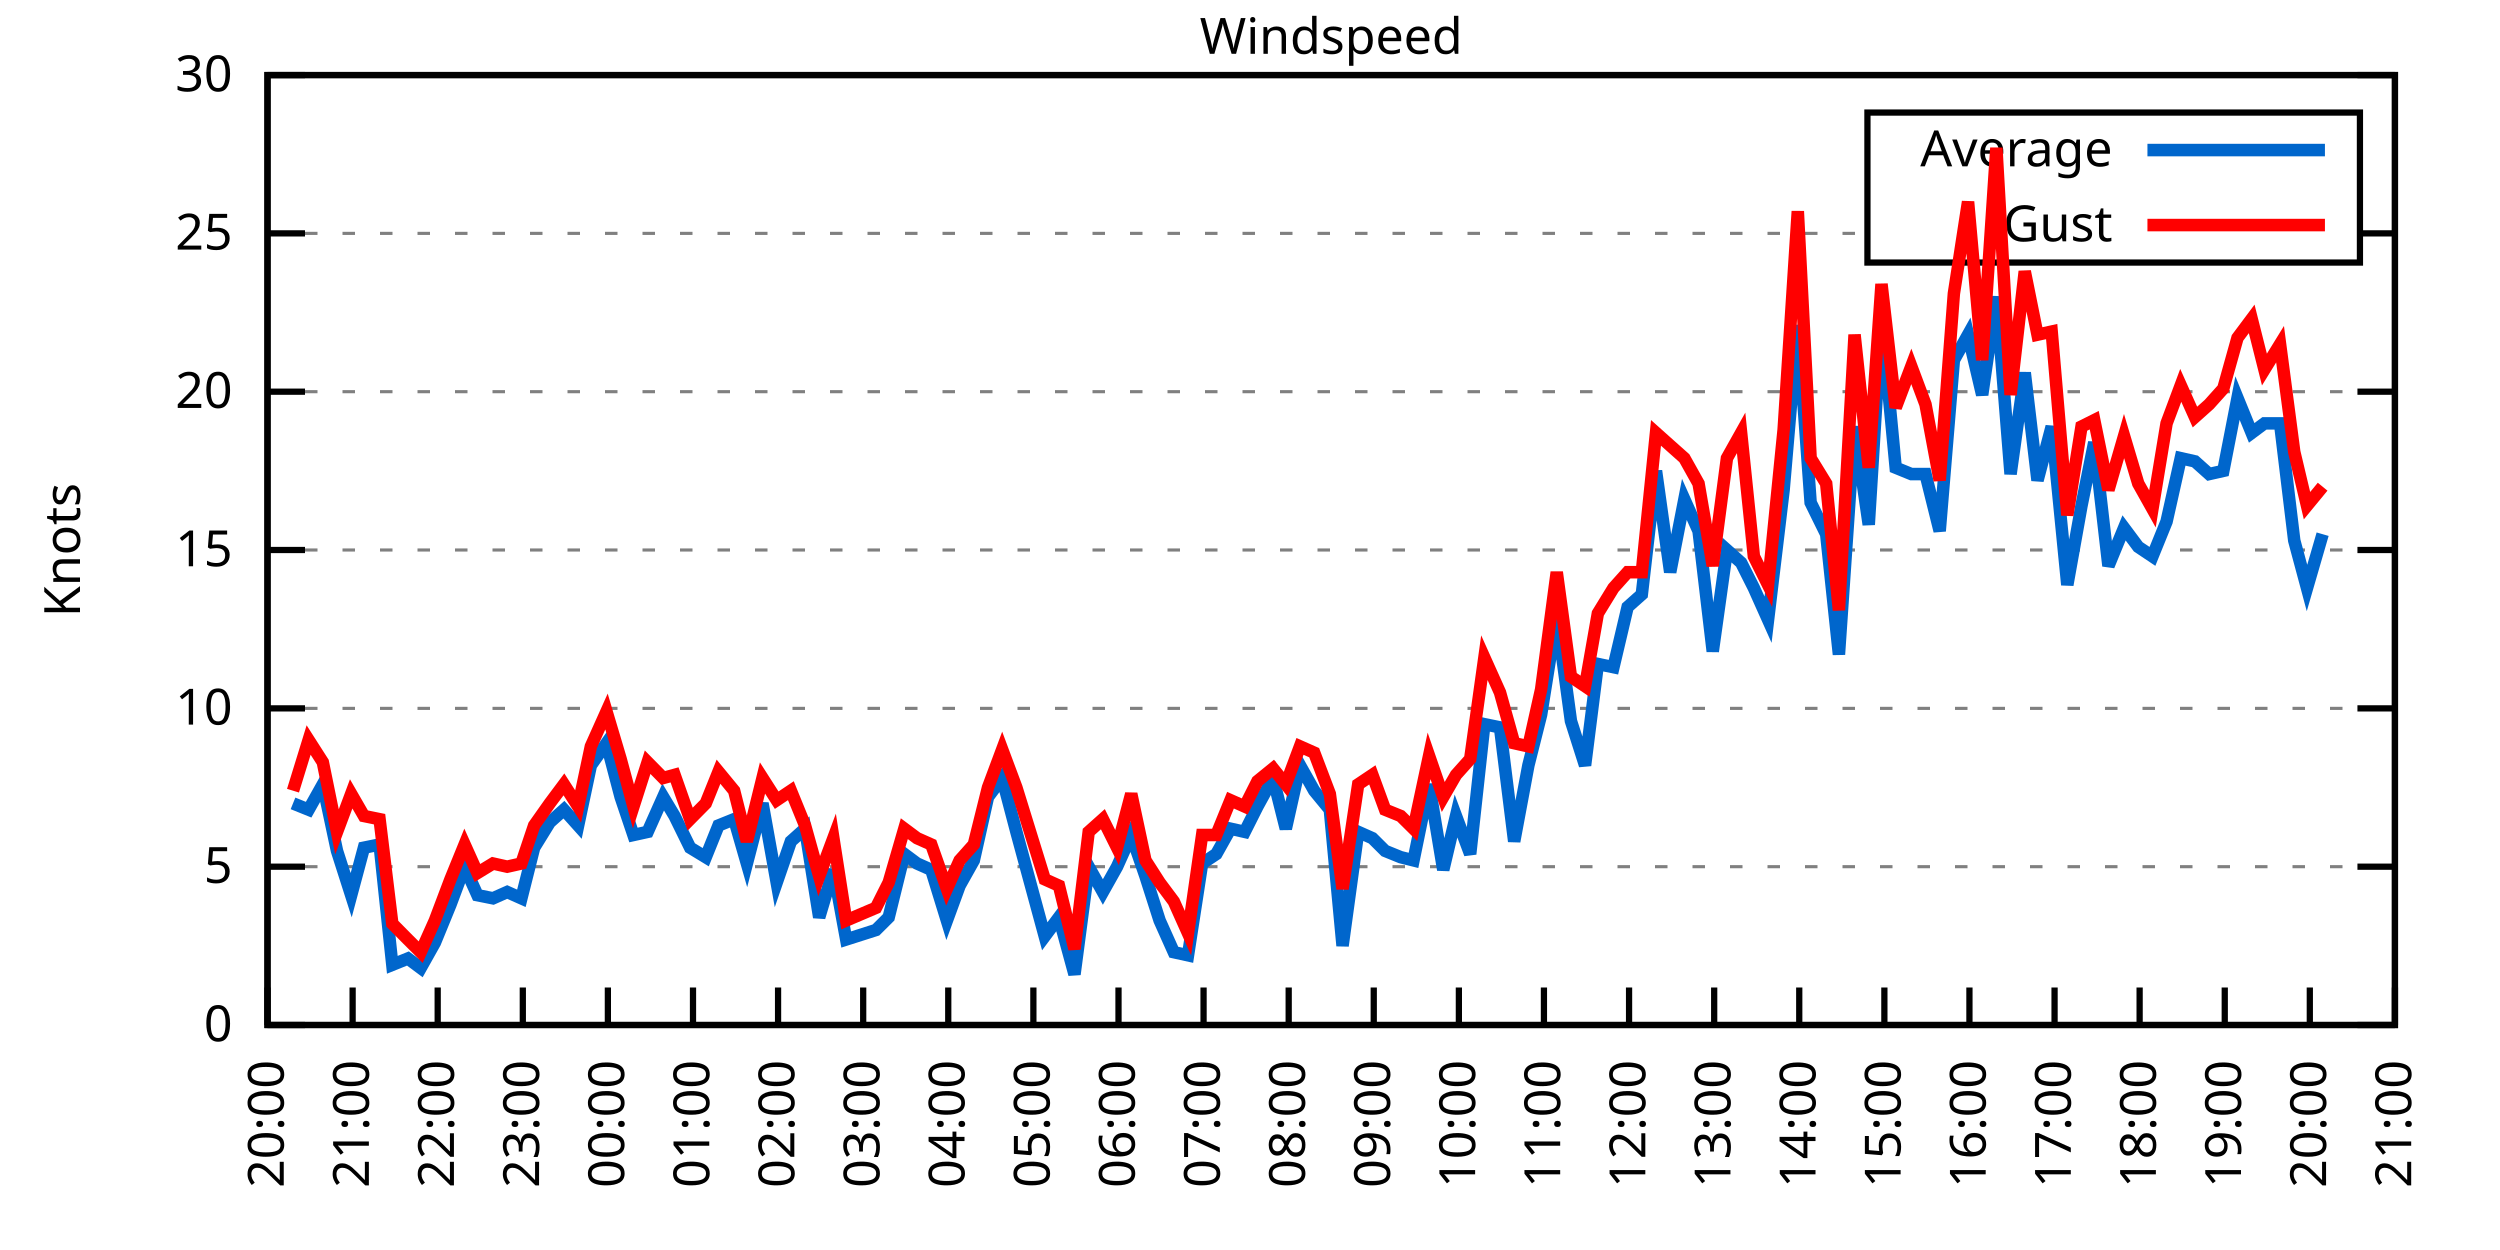
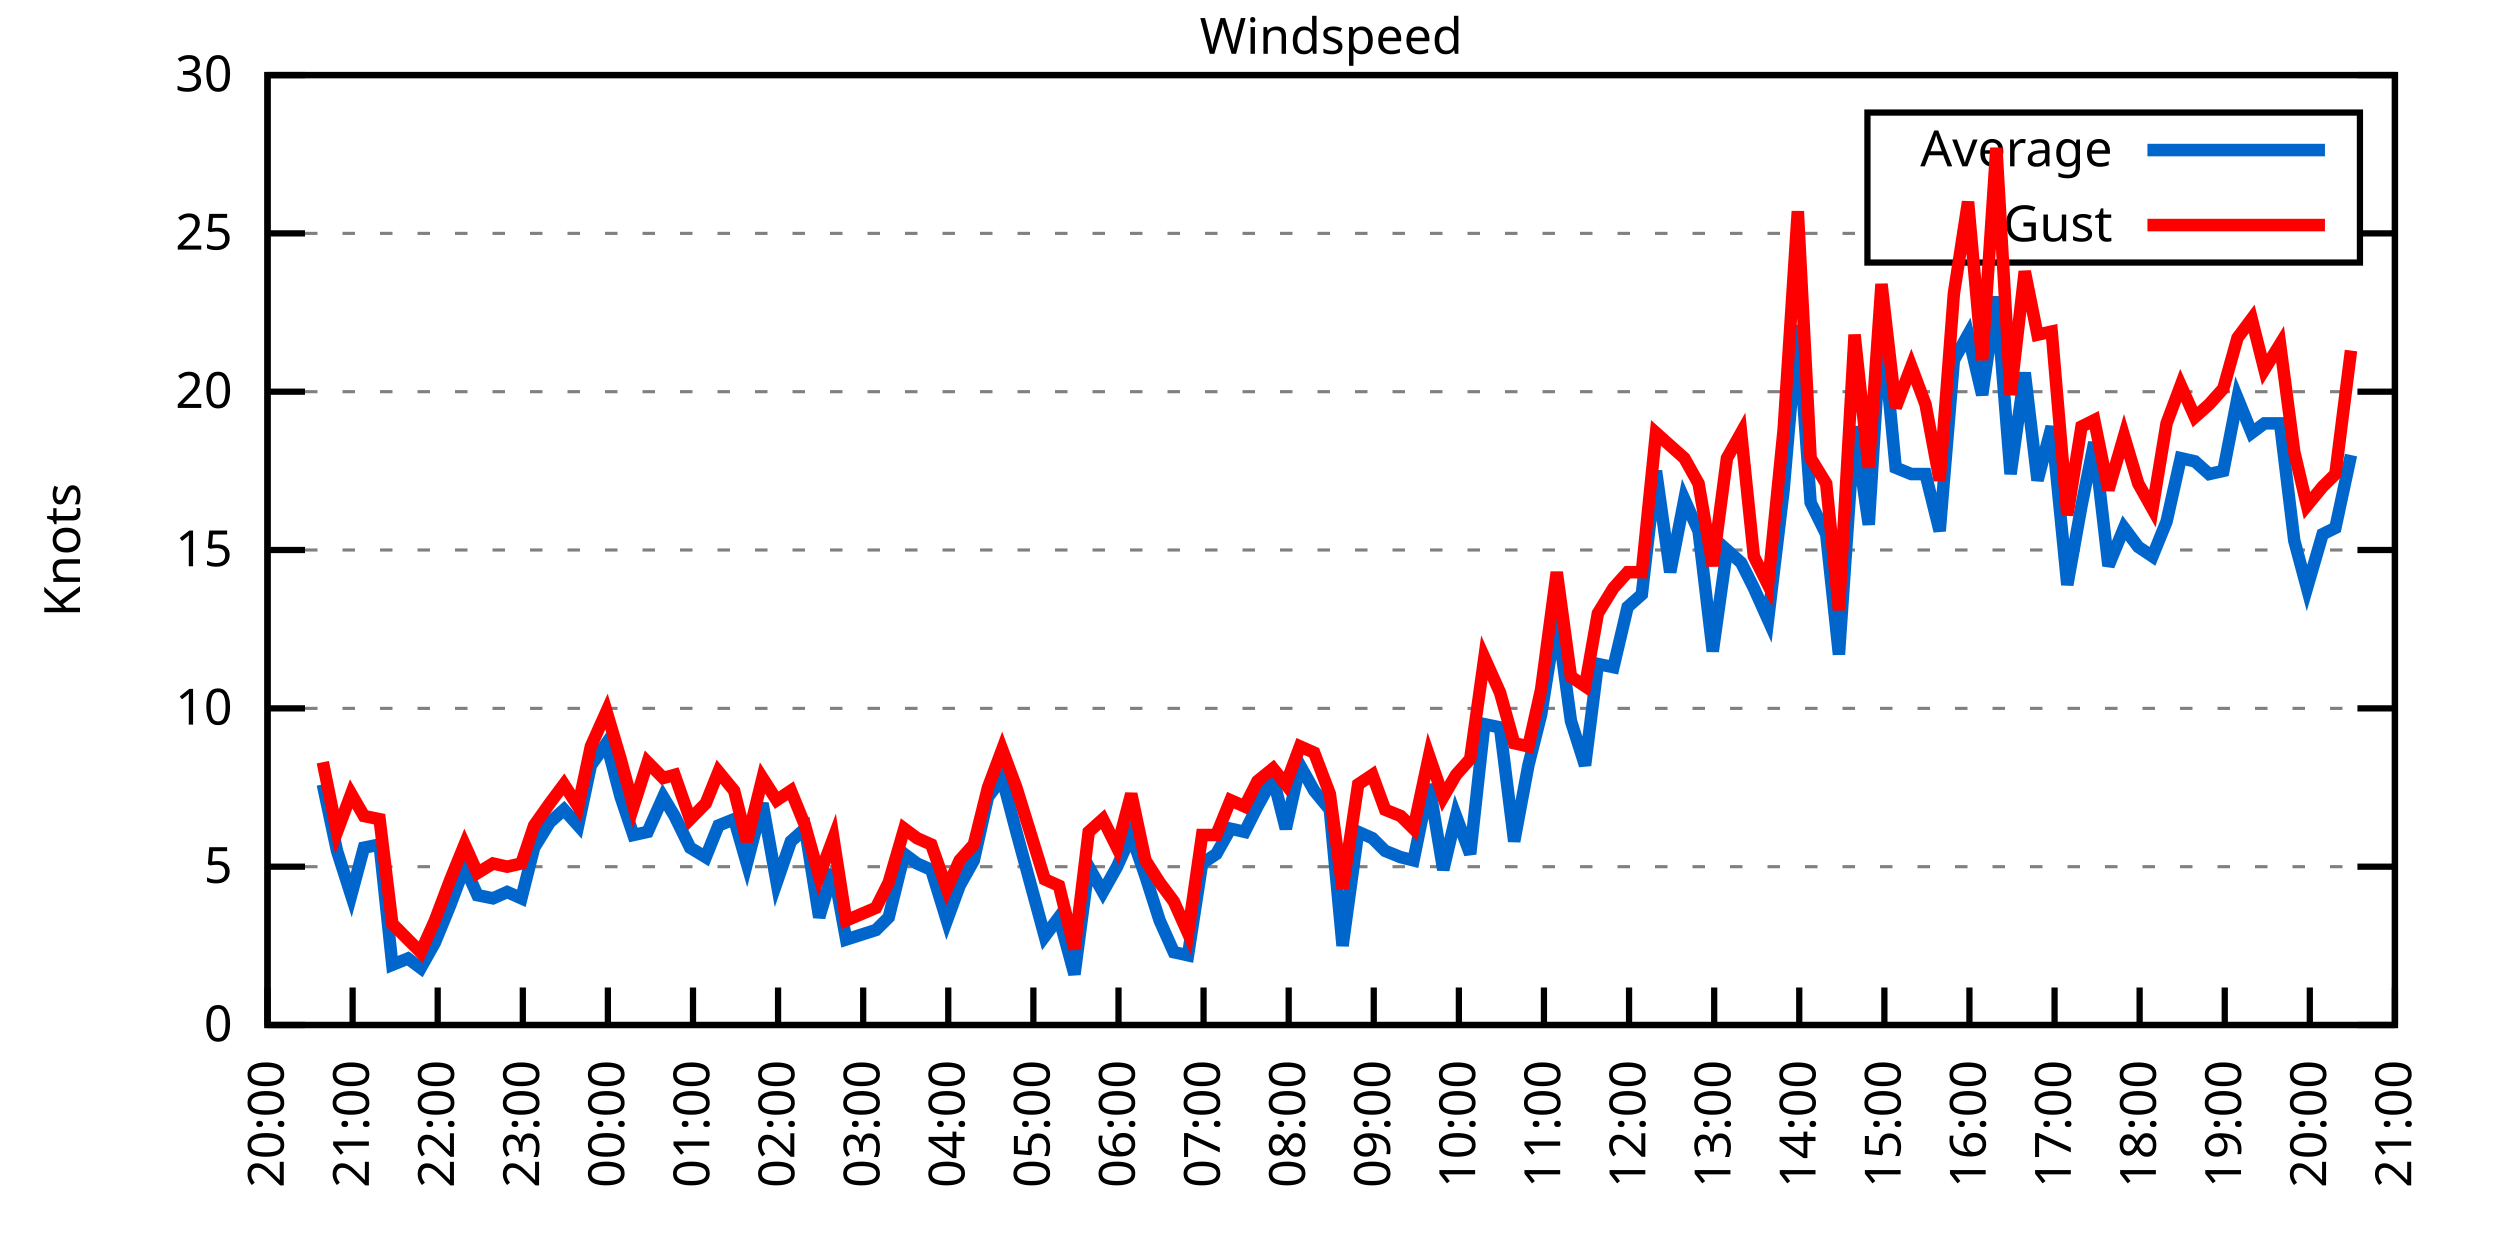
<svg xmlns="http://www.w3.org/2000/svg" xmlns:xlink="http://www.w3.org/1999/xlink" width="400" height="200" viewBox="0 0 400 200">
  <g id="gnuplot_canvas">
    <rect x="0" y="0" width="400" height="200" fill="none" />
    <defs>
      <circle id="gpDot" r="0.5" stroke-width="0.5" stroke="currentColor" />
      <path id="gpPt0" stroke-width="0.333" stroke="currentColor" d="M-1,0 h2 M0,-1 v2" />
      <path id="gpPt1" stroke-width="0.333" stroke="currentColor" d="M-1,-1 L1,1 M1,-1 L-1,1" />
      <path id="gpPt2" stroke-width="0.333" stroke="currentColor" d="M-1,0 L1,0 M0,-1 L0,1 M-1,-1 L1,1 M-1,1 L1,-1" />
      <rect id="gpPt3" stroke-width="0.333" stroke="currentColor" x="-1" y="-1" width="2" height="2" />
      <rect id="gpPt4" stroke-width="0.333" stroke="currentColor" fill="currentColor" x="-1" y="-1" width="2" height="2" />
      <circle id="gpPt5" stroke-width="0.333" stroke="currentColor" cx="0" cy="0" r="1" />
      <use xlink:href="#gpPt5" id="gpPt6" fill="currentColor" stroke="none" />
      <path id="gpPt7" stroke-width="0.333" stroke="currentColor" d="M0,-1.33 L-1.33,0.67 L1.33,0.67 z" />
      <use xlink:href="#gpPt7" id="gpPt8" fill="currentColor" stroke="none" />
      <use xlink:href="#gpPt7" id="gpPt9" stroke="currentColor" transform="rotate(180)" />
      <use xlink:href="#gpPt9" id="gpPt10" fill="currentColor" stroke="none" />
      <use xlink:href="#gpPt3" id="gpPt11" stroke="currentColor" transform="rotate(45)" />
      <use xlink:href="#gpPt11" id="gpPt12" fill="currentColor" stroke="none" />
      <path id="gpPt13" stroke-width="0.333" stroke="currentColor" d="M0,1.330 L1.265,0.411 L0.782,-1.067 L-0.782,-1.076 L-1.265,0.411 z" />
      <use xlink:href="#gpPt13" id="gpPt14" fill="currentColor" stroke="none" />
      <filter id="textbox" filterUnits="objectBoundingBox" x="0" y="0" height="1" width="1">
        <feFlood flood-color="white" flood-opacity="1" result="bgnd" />
        <feComposite in="SourceGraphic" in2="bgnd" operator="atop" />
      </filter>
      <filter id="greybox" filterUnits="objectBoundingBox" x="0" y="0" height="1" width="1">
        <feFlood flood-color="lightgrey" flood-opacity="1" result="grey" />
        <feComposite in="SourceGraphic" in2="grey" operator="atop" />
      </filter>
    </defs>
    <g fill="none" color="white" stroke="currentColor" stroke-width="1.00" stroke-linecap="butt" stroke-linejoin="miter">
</g>
    <g fill="none" color="black" stroke="currentColor" stroke-width="1.00" stroke-linecap="butt" stroke-linejoin="miter">
      <g stroke="none" shape-rendering="crispEdges">
        <polygon fill="rgb(255, 255, 255)" points="42.80,164.00 383.18,164.00 383.18,12.02 42.80,12.02 " />
      </g>
    </g>
    <g fill="none" color="black" stroke="currentColor" stroke-width="1.00" stroke-linecap="butt" stroke-linejoin="miter">
</g>
    <g fill="none" color="black" stroke="black" stroke-width="0.50" stroke-linecap="butt" stroke-linejoin="miter">
</g>
    <g fill="none" color="gray" stroke="currentColor" stroke-width="0.50" stroke-linecap="butt" stroke-linejoin="miter">
      <path stroke="gray" stroke-dasharray="2,4" class="gridline" d="M42.80,164.00 L383.19,164.00  " />
    </g>
    <g fill="none" color="gray" stroke="gray" stroke-width="1.00" stroke-linecap="butt" stroke-linejoin="miter">
</g>
    <g fill="none" color="black" stroke="currentColor" stroke-width="1.00" stroke-linecap="butt" stroke-linejoin="miter">
      <path stroke="black" d="M42.80,164.00 L48.80,164.00 M383.19,164.00 L377.19,164.00  " />
      <g transform="translate(37.20,166.60)" stroke="none" fill="black" font-family="Sans" font-size="8.00" text-anchor="end">
        <text>
          <tspan font-family="Sans"> 0</tspan>
        </text>
      </g>
    </g>
    <g fill="none" color="black" stroke="currentColor" stroke-width="1.00" stroke-linecap="butt" stroke-linejoin="miter">
</g>
    <g fill="none" color="black" stroke="black" stroke-width="0.50" stroke-linecap="butt" stroke-linejoin="miter">
</g>
    <g fill="none" color="gray" stroke="currentColor" stroke-width="0.50" stroke-linecap="butt" stroke-linejoin="miter">
      <path stroke="gray" stroke-dasharray="2,4" class="gridline" d="M42.80,138.67 L383.19,138.67  " />
    </g>
    <g fill="none" color="gray" stroke="gray" stroke-width="1.00" stroke-linecap="butt" stroke-linejoin="miter">
</g>
    <g fill="none" color="black" stroke="currentColor" stroke-width="1.00" stroke-linecap="butt" stroke-linejoin="miter">
      <path stroke="black" d="M42.80,138.67 L48.80,138.67 M383.19,138.67 L377.19,138.67  " />
      <g transform="translate(37.20,141.27)" stroke="none" fill="black" font-family="Sans" font-size="8.00" text-anchor="end">
        <text>
          <tspan font-family="Sans"> 5</tspan>
        </text>
      </g>
    </g>
    <g fill="none" color="black" stroke="currentColor" stroke-width="1.00" stroke-linecap="butt" stroke-linejoin="miter">
</g>
    <g fill="none" color="black" stroke="black" stroke-width="0.50" stroke-linecap="butt" stroke-linejoin="miter">
</g>
    <g fill="none" color="gray" stroke="currentColor" stroke-width="0.50" stroke-linecap="butt" stroke-linejoin="miter">
      <path stroke="gray" stroke-dasharray="2,4" class="gridline" d="M42.80,113.34 L383.19,113.34  " />
    </g>
    <g fill="none" color="gray" stroke="gray" stroke-width="1.00" stroke-linecap="butt" stroke-linejoin="miter">
</g>
    <g fill="none" color="black" stroke="currentColor" stroke-width="1.00" stroke-linecap="butt" stroke-linejoin="miter">
      <path stroke="black" d="M42.80,113.34 L48.80,113.34 M383.19,113.34 L377.19,113.34  " />
      <g transform="translate(37.20,115.94)" stroke="none" fill="black" font-family="Sans" font-size="8.00" text-anchor="end">
        <text>
          <tspan font-family="Sans"> 10</tspan>
        </text>
      </g>
    </g>
    <g fill="none" color="black" stroke="currentColor" stroke-width="1.00" stroke-linecap="butt" stroke-linejoin="miter">
</g>
    <g fill="none" color="black" stroke="black" stroke-width="0.50" stroke-linecap="butt" stroke-linejoin="miter">
</g>
    <g fill="none" color="gray" stroke="currentColor" stroke-width="0.50" stroke-linecap="butt" stroke-linejoin="miter">
      <path stroke="gray" stroke-dasharray="2,4" class="gridline" d="M42.80,88.00 L383.19,88.00  " />
    </g>
    <g fill="none" color="gray" stroke="gray" stroke-width="1.00" stroke-linecap="butt" stroke-linejoin="miter">
</g>
    <g fill="none" color="black" stroke="currentColor" stroke-width="1.00" stroke-linecap="butt" stroke-linejoin="miter">
      <path stroke="black" d="M42.80,88.00 L48.80,88.00 M383.19,88.00 L377.19,88.00  " />
      <g transform="translate(37.20,90.60)" stroke="none" fill="black" font-family="Sans" font-size="8.00" text-anchor="end">
        <text>
          <tspan font-family="Sans"> 15</tspan>
        </text>
      </g>
    </g>
    <g fill="none" color="black" stroke="currentColor" stroke-width="1.00" stroke-linecap="butt" stroke-linejoin="miter">
</g>
    <g fill="none" color="black" stroke="black" stroke-width="0.50" stroke-linecap="butt" stroke-linejoin="miter">
</g>
    <g fill="none" color="gray" stroke="currentColor" stroke-width="0.50" stroke-linecap="butt" stroke-linejoin="miter">
      <path stroke="gray" stroke-dasharray="2,4" class="gridline" d="M42.80,62.67 L383.19,62.67  " />
    </g>
    <g fill="none" color="gray" stroke="gray" stroke-width="1.00" stroke-linecap="butt" stroke-linejoin="miter">
</g>
    <g fill="none" color="black" stroke="currentColor" stroke-width="1.00" stroke-linecap="butt" stroke-linejoin="miter">
      <path stroke="black" d="M42.80,62.67 L48.80,62.67 M383.19,62.67 L377.19,62.67  " />
      <g transform="translate(37.20,65.27)" stroke="none" fill="black" font-family="Sans" font-size="8.00" text-anchor="end">
        <text>
          <tspan font-family="Sans"> 20</tspan>
        </text>
      </g>
    </g>
    <g fill="none" color="black" stroke="currentColor" stroke-width="1.00" stroke-linecap="butt" stroke-linejoin="miter">
</g>
    <g fill="none" color="black" stroke="black" stroke-width="0.50" stroke-linecap="butt" stroke-linejoin="miter">
</g>
    <g fill="none" color="gray" stroke="currentColor" stroke-width="0.50" stroke-linecap="butt" stroke-linejoin="miter">
      <path stroke="gray" stroke-dasharray="2,4" class="gridline" d="M42.80,37.34 L298.79,37.34 M377.59,37.34 L383.19,37.34  " />
    </g>
    <g fill="none" color="gray" stroke="gray" stroke-width="1.00" stroke-linecap="butt" stroke-linejoin="miter">
</g>
    <g fill="none" color="black" stroke="currentColor" stroke-width="1.00" stroke-linecap="butt" stroke-linejoin="miter">
      <path stroke="black" d="M42.80,37.34 L48.80,37.34 M383.19,37.34 L377.19,37.34  " />
      <g transform="translate(37.20,39.94)" stroke="none" fill="black" font-family="Sans" font-size="8.00" text-anchor="end">
        <text>
          <tspan font-family="Sans"> 25</tspan>
        </text>
      </g>
    </g>
    <g fill="none" color="black" stroke="currentColor" stroke-width="1.00" stroke-linecap="butt" stroke-linejoin="miter">
</g>
    <g fill="none" color="black" stroke="black" stroke-width="0.50" stroke-linecap="butt" stroke-linejoin="miter">
</g>
    <g fill="none" color="gray" stroke="currentColor" stroke-width="0.50" stroke-linecap="butt" stroke-linejoin="miter">
      <path stroke="gray" stroke-dasharray="2,4" class="gridline" d="M42.80,12.01 L383.19,12.01  " />
    </g>
    <g fill="none" color="gray" stroke="gray" stroke-width="1.00" stroke-linecap="butt" stroke-linejoin="miter">
</g>
    <g fill="none" color="black" stroke="currentColor" stroke-width="1.00" stroke-linecap="butt" stroke-linejoin="miter">
      <path stroke="black" d="M42.80,12.01 L48.80,12.01 M383.19,12.01 L377.19,12.01  " />
      <g transform="translate(37.20,14.61)" stroke="none" fill="black" font-family="Sans" font-size="8.00" text-anchor="end">
        <text>
          <tspan font-family="Sans"> 30</tspan>
        </text>
      </g>
    </g>
    <g fill="none" color="black" stroke="currentColor" stroke-width="1.00" stroke-linecap="butt" stroke-linejoin="miter">
      <path stroke="black" d="M42.80,164.00 L42.80,158.00  " />
      <g transform="translate(45.40,169.60) rotate(270.00)" stroke="none" fill="black" font-family="Sans" font-size="8.00" text-anchor="end">
        <text>
          <tspan font-family="Sans">20:00</tspan>
        </text>
      </g>
    </g>
    <g fill="none" color="black" stroke="currentColor" stroke-width="1.00" stroke-linecap="butt" stroke-linejoin="miter">
      <path stroke="black" d="M56.42,164.00 L56.42,158.00  " />
      <g transform="translate(59.02,169.60) rotate(270.00)" stroke="none" fill="black" font-family="Sans" font-size="8.00" text-anchor="end">
        <text>
          <tspan font-family="Sans">21:00</tspan>
        </text>
      </g>
    </g>
    <g fill="none" color="black" stroke="currentColor" stroke-width="1.00" stroke-linecap="butt" stroke-linejoin="miter">
      <path stroke="black" d="M70.03,164.00 L70.03,158.00  " />
      <g transform="translate(72.63,169.60) rotate(270.00)" stroke="none" fill="black" font-family="Sans" font-size="8.00" text-anchor="end">
        <text>
          <tspan font-family="Sans">22:00</tspan>
        </text>
      </g>
    </g>
    <g fill="none" color="black" stroke="currentColor" stroke-width="1.00" stroke-linecap="butt" stroke-linejoin="miter">
      <path stroke="black" d="M83.65,164.00 L83.65,158.00  " />
      <g transform="translate(86.25,169.60) rotate(270.00)" stroke="none" fill="black" font-family="Sans" font-size="8.00" text-anchor="end">
        <text>
          <tspan font-family="Sans">23:00</tspan>
        </text>
      </g>
    </g>
    <g fill="none" color="black" stroke="currentColor" stroke-width="1.00" stroke-linecap="butt" stroke-linejoin="miter">
      <path stroke="black" d="M97.26,164.00 L97.26,158.00  " />
      <g transform="translate(99.86,169.60) rotate(270.00)" stroke="none" fill="black" font-family="Sans" font-size="8.00" text-anchor="end">
        <text>
          <tspan font-family="Sans">00:00</tspan>
        </text>
      </g>
    </g>
    <g fill="none" color="black" stroke="currentColor" stroke-width="1.00" stroke-linecap="butt" stroke-linejoin="miter">
      <path stroke="black" d="M110.88,164.00 L110.88,158.00  " />
      <g transform="translate(113.48,169.60) rotate(270.00)" stroke="none" fill="black" font-family="Sans" font-size="8.00" text-anchor="end">
        <text>
          <tspan font-family="Sans">01:00</tspan>
        </text>
      </g>
    </g>
    <g fill="none" color="black" stroke="currentColor" stroke-width="1.00" stroke-linecap="butt" stroke-linejoin="miter">
      <path stroke="black" d="M124.49,164.00 L124.49,158.00  " />
      <g transform="translate(127.09,169.60) rotate(270.00)" stroke="none" fill="black" font-family="Sans" font-size="8.00" text-anchor="end">
        <text>
          <tspan font-family="Sans">02:00</tspan>
        </text>
      </g>
    </g>
    <g fill="none" color="black" stroke="currentColor" stroke-width="1.00" stroke-linecap="butt" stroke-linejoin="miter">
      <path stroke="black" d="M138.11,164.00 L138.11,158.00  " />
      <g transform="translate(140.71,169.60) rotate(270.00)" stroke="none" fill="black" font-family="Sans" font-size="8.00" text-anchor="end">
        <text>
          <tspan font-family="Sans">03:00</tspan>
        </text>
      </g>
    </g>
    <g fill="none" color="black" stroke="currentColor" stroke-width="1.00" stroke-linecap="butt" stroke-linejoin="miter">
      <path stroke="black" d="M151.72,164.00 L151.72,158.00  " />
      <g transform="translate(154.32,169.60) rotate(270.00)" stroke="none" fill="black" font-family="Sans" font-size="8.00" text-anchor="end">
        <text>
          <tspan font-family="Sans">04:00</tspan>
        </text>
      </g>
    </g>
    <g fill="none" color="black" stroke="currentColor" stroke-width="1.00" stroke-linecap="butt" stroke-linejoin="miter">
      <path stroke="black" d="M165.34,164.00 L165.34,158.00  " />
      <g transform="translate(167.94,169.60) rotate(270.00)" stroke="none" fill="black" font-family="Sans" font-size="8.00" text-anchor="end">
        <text>
          <tspan font-family="Sans">05:00</tspan>
        </text>
      </g>
    </g>
    <g fill="none" color="black" stroke="currentColor" stroke-width="1.00" stroke-linecap="butt" stroke-linejoin="miter">
      <path stroke="black" d="M178.96,164.00 L178.96,158.00  " />
      <g transform="translate(181.56,169.60) rotate(270.00)" stroke="none" fill="black" font-family="Sans" font-size="8.00" text-anchor="end">
        <text>
          <tspan font-family="Sans">06:00</tspan>
        </text>
      </g>
    </g>
    <g fill="none" color="black" stroke="currentColor" stroke-width="1.00" stroke-linecap="butt" stroke-linejoin="miter">
      <path stroke="black" d="M192.57,164.00 L192.57,158.00  " />
      <g transform="translate(195.17,169.60) rotate(270.00)" stroke="none" fill="black" font-family="Sans" font-size="8.00" text-anchor="end">
        <text>
          <tspan font-family="Sans">07:00</tspan>
        </text>
      </g>
    </g>
    <g fill="none" color="black" stroke="currentColor" stroke-width="1.00" stroke-linecap="butt" stroke-linejoin="miter">
      <path stroke="black" d="M206.19,164.00 L206.19,158.00  " />
      <g transform="translate(208.79,169.60) rotate(270.00)" stroke="none" fill="black" font-family="Sans" font-size="8.00" text-anchor="end">
        <text>
          <tspan font-family="Sans">08:00</tspan>
        </text>
      </g>
    </g>
    <g fill="none" color="black" stroke="currentColor" stroke-width="1.00" stroke-linecap="butt" stroke-linejoin="miter">
      <path stroke="black" d="M219.80,164.00 L219.80,158.00  " />
      <g transform="translate(222.40,169.60) rotate(270.00)" stroke="none" fill="black" font-family="Sans" font-size="8.00" text-anchor="end">
        <text>
          <tspan font-family="Sans">09:00</tspan>
        </text>
      </g>
    </g>
    <g fill="none" color="black" stroke="currentColor" stroke-width="1.00" stroke-linecap="butt" stroke-linejoin="miter">
      <path stroke="black" d="M233.42,164.00 L233.42,158.00  " />
      <g transform="translate(236.02,169.60) rotate(270.00)" stroke="none" fill="black" font-family="Sans" font-size="8.00" text-anchor="end">
        <text>
          <tspan font-family="Sans">10:00</tspan>
        </text>
      </g>
    </g>
    <g fill="none" color="black" stroke="currentColor" stroke-width="1.00" stroke-linecap="butt" stroke-linejoin="miter">
      <path stroke="black" d="M247.03,164.00 L247.03,158.00  " />
      <g transform="translate(249.63,169.60) rotate(270.00)" stroke="none" fill="black" font-family="Sans" font-size="8.00" text-anchor="end">
        <text>
          <tspan font-family="Sans">11:00</tspan>
        </text>
      </g>
    </g>
    <g fill="none" color="black" stroke="currentColor" stroke-width="1.00" stroke-linecap="butt" stroke-linejoin="miter">
      <path stroke="black" d="M260.65,164.00 L260.65,158.00  " />
      <g transform="translate(263.25,169.60) rotate(270.00)" stroke="none" fill="black" font-family="Sans" font-size="8.00" text-anchor="end">
        <text>
          <tspan font-family="Sans">12:00</tspan>
        </text>
      </g>
    </g>
    <g fill="none" color="black" stroke="currentColor" stroke-width="1.00" stroke-linecap="butt" stroke-linejoin="miter">
      <path stroke="black" d="M274.27,164.00 L274.27,158.00  " />
      <g transform="translate(276.87,169.60) rotate(270.00)" stroke="none" fill="black" font-family="Sans" font-size="8.00" text-anchor="end">
        <text>
          <tspan font-family="Sans">13:00</tspan>
        </text>
      </g>
    </g>
    <g fill="none" color="black" stroke="currentColor" stroke-width="1.00" stroke-linecap="butt" stroke-linejoin="miter">
      <path stroke="black" d="M287.88,164.00 L287.88,158.00  " />
      <g transform="translate(290.48,169.60) rotate(270.00)" stroke="none" fill="black" font-family="Sans" font-size="8.00" text-anchor="end">
        <text>
          <tspan font-family="Sans">14:00</tspan>
        </text>
      </g>
    </g>
    <g fill="none" color="black" stroke="currentColor" stroke-width="1.00" stroke-linecap="butt" stroke-linejoin="miter">
      <path stroke="black" d="M301.50,164.00 L301.50,158.00  " />
      <g transform="translate(304.10,169.60) rotate(270.00)" stroke="none" fill="black" font-family="Sans" font-size="8.00" text-anchor="end">
        <text>
          <tspan font-family="Sans">15:00</tspan>
        </text>
      </g>
    </g>
    <g fill="none" color="black" stroke="currentColor" stroke-width="1.00" stroke-linecap="butt" stroke-linejoin="miter">
      <path stroke="black" d="M315.11,164.00 L315.11,158.00  " />
      <g transform="translate(317.71,169.60) rotate(270.00)" stroke="none" fill="black" font-family="Sans" font-size="8.00" text-anchor="end">
        <text>
          <tspan font-family="Sans">16:00</tspan>
        </text>
      </g>
    </g>
    <g fill="none" color="black" stroke="currentColor" stroke-width="1.00" stroke-linecap="butt" stroke-linejoin="miter">
      <path stroke="black" d="M328.73,164.00 L328.73,158.00  " />
      <g transform="translate(331.33,169.60) rotate(270.00)" stroke="none" fill="black" font-family="Sans" font-size="8.00" text-anchor="end">
        <text>
          <tspan font-family="Sans">17:00</tspan>
        </text>
      </g>
    </g>
    <g fill="none" color="black" stroke="currentColor" stroke-width="1.00" stroke-linecap="butt" stroke-linejoin="miter">
      <path stroke="black" d="M342.34,164.00 L342.34,158.00  " />
      <g transform="translate(344.94,169.60) rotate(270.00)" stroke="none" fill="black" font-family="Sans" font-size="8.00" text-anchor="end">
        <text>
          <tspan font-family="Sans">18:00</tspan>
        </text>
      </g>
    </g>
    <g fill="none" color="black" stroke="currentColor" stroke-width="1.00" stroke-linecap="butt" stroke-linejoin="miter">
      <path stroke="black" d="M355.96,164.00 L355.96,158.00  " />
      <g transform="translate(358.56,169.60) rotate(270.00)" stroke="none" fill="black" font-family="Sans" font-size="8.00" text-anchor="end">
        <text>
          <tspan font-family="Sans">19:00</tspan>
        </text>
      </g>
    </g>
    <g fill="none" color="black" stroke="currentColor" stroke-width="1.00" stroke-linecap="butt" stroke-linejoin="miter">
      <path stroke="black" d="M369.57,164.00 L369.57,158.00  " />
      <g transform="translate(372.17,169.60) rotate(270.00)" stroke="none" fill="black" font-family="Sans" font-size="8.00" text-anchor="end">
        <text>
          <tspan font-family="Sans">20:00</tspan>
        </text>
      </g>
    </g>
    <g fill="none" color="black" stroke="currentColor" stroke-width="1.00" stroke-linecap="butt" stroke-linejoin="miter">
      <path stroke="black" d="M383.19,164.00 L383.19,158.00  " />
      <g transform="translate(385.79,169.60) rotate(270.00)" stroke="none" fill="black" font-family="Sans" font-size="8.00" text-anchor="end">
        <text>
          <tspan font-family="Sans">21:00</tspan>
        </text>
      </g>
    </g>
    <g fill="none" color="black" stroke="currentColor" stroke-width="1.00" stroke-linecap="butt" stroke-linejoin="miter">
</g>
    <g fill="none" color="black" stroke="currentColor" stroke-width="1.00" stroke-linecap="butt" stroke-linejoin="miter">
      <path stroke="black" d="M42.80,12.01 L42.80,164.00 L383.19,164.00 L383.19,12.01 L42.80,12.01 Z  " />
    </g>
    <g fill="none" color="black" stroke="currentColor" stroke-width="1.00" stroke-linecap="butt" stroke-linejoin="miter">
</g>
    <g fill="none" color="black" stroke="currentColor" stroke-width="1.00" stroke-linecap="butt" stroke-linejoin="miter">
      <path stroke="black" d="M298.79,42.01 L298.79,18.01 L377.59,18.01 L377.59,42.01 L298.79,42.01 Z  " />
    </g>
    <g id="Windspeed_plot_1">
      <g fill="none" color="white" stroke="black" stroke-width="2.00" stroke-linecap="butt" stroke-linejoin="miter">
</g>
      <g fill="none" color="black" stroke="currentColor" stroke-width="2.00" stroke-linecap="butt" stroke-linejoin="miter">
        <g transform="translate(337.99,26.61)" stroke="none" fill="black" font-family="Sans" font-size="8.00" text-anchor="end">
          <text>
            <tspan font-family="Sans">Average</tspan>
          </text>
        </g>
      </g>
      <g fill="none" color="black" stroke="currentColor" stroke-width="2.00" stroke-linecap="butt" stroke-linejoin="miter">
-         <path stroke="rgb(  0, 102, 204)" d="M343.59,24.01 L371.99,24.01 M46.88,128.54 L49.38,129.55 L51.65,125.50 L53.92,136.14 L56.19,143.23 L58.23,135.63   L60.73,135.12 L62.77,154.37 L65.27,153.36 L67.31,154.88 L69.58,150.83 L72.07,144.75 L74.34,138.67 L76.39,143.23   L78.88,143.73 L81.15,142.72 L83.42,143.73 L85.46,135.63 L87.96,131.58 L90.23,129.55 L92.50,132.08 L94.54,122.46   L97.04,118.91 L99.30,127.52 L101.35,133.60 L103.62,133.10 L106.11,127.52 L107.93,130.56 L110.42,135.63 L112.92,137.15   L114.96,132.08 L117.46,131.07 L119.50,138.16 L122.00,128.54 L124.27,141.20 L126.54,134.62 L128.81,132.59 L131.07,146.77   L133.34,139.17 L135.39,150.32 L140.15,148.80 L142.19,146.77 L144.69,136.64 L146.73,138.16 L149.00,139.17 L151.50,147.28   L153.54,141.71 L155.81,137.66 L158.08,127.52 L160.35,124.48 L162.62,133.10 L167.16,149.81 L169.43,146.77 L171.92,155.89   L174.19,138.67 L176.46,142.72 L178.73,138.67 L181.00,133.60 L183.27,140.19 L185.54,147.28 L187.81,152.35 L190.08,152.85   L192.34,138.16 L194.61,136.64 L196.88,132.59 L199.15,133.10 L201.19,129.04 L203.69,124.48 L205.73,132.59 L208.00,122.46   L210.27,126.51 L212.77,129.55 L214.81,151.33 L217.31,133.10 L219.58,134.11 L221.62,136.14 L224.11,137.15 L226.16,137.66   L228.65,125.50 L230.92,139.17 L232.96,130.56 L235.23,136.64 L237.50,115.87 L240.00,116.38 L242.27,134.62 L244.54,122.46   L246.58,114.35 L249.08,98.64 L251.35,115.36 L253.61,122.46 L255.66,106.24 L258.15,106.75 L260.42,97.12 L262.69,95.10   L264.96,75.34 L267.23,91.55 L269.50,79.90 L271.77,84.97 L274.04,104.22 L276.31,88.00 L278.58,90.03 L280.62,94.08   L282.89,99.15 L285.38,78.38 L287.65,52.03 L289.70,80.41 L292.19,85.47 L294.23,104.72 L296.73,68.25 L299.00,83.95   L301.04,51.02 L303.31,74.83 L305.81,75.85 L308.08,75.85 L310.35,84.97 L312.62,57.61 L314.89,53.55 L317.15,63.18   L319.42,47.47 L321.69,75.85 L323.96,59.63 L326.00,76.86 L328.27,68.25 L330.77,93.58 L333.04,80.91 L335.08,70.78   L337.35,90.54 L339.85,84.46 L342.12,87.50 L344.39,89.02 L346.65,83.45 L348.92,73.31 L351.19,73.82 L353.46,75.85   L355.73,75.34 L358.00,63.69 L360.27,69.26 L362.31,67.74 L364.81,67.74 L367.08,86.49 L369.12,94.08 L371.62,85.47    " />
+         <path stroke="rgb(  0, 102, 204)" d="M343.59,24.01 L371.99,24.01 M51.65,125.50 L53.92,136.14 L56.19,143.23 L58.23,135.63 L60.73,135.12 L62.77,154.37   L65.27,153.36 L67.31,154.88 L69.58,150.83 L72.07,144.75 L74.34,138.67 L76.39,143.23 L78.88,143.73 L81.15,142.72   L83.42,143.73 L85.46,135.63 L87.96,131.58 L90.23,129.55 L92.50,132.08 L94.54,122.46 L97.04,118.91 L99.30,127.52   L101.35,133.60 L103.62,133.10 L106.11,127.52 L107.93,130.56 L110.42,135.63 L112.92,137.15 L114.96,132.08 L117.46,131.07   L119.50,138.16 L122.00,128.54 L124.27,141.20 L126.54,134.62 L128.81,132.59 L131.07,146.77 L133.34,139.17 L135.39,150.32   L140.15,148.80 L142.19,146.77 L144.69,136.64 L146.73,138.16 L149.00,139.17 L151.50,147.28 L153.54,141.71 L155.81,137.66   L158.08,127.52 L160.35,124.48 L162.62,133.10 L167.16,149.81 L169.43,146.77 L171.92,155.89 L174.19,138.67 L176.46,142.72   L178.73,138.67 L181.00,133.60 L183.27,140.19 L185.54,147.28 L187.81,152.35 L190.08,152.85 L192.34,138.16 L194.61,136.64   L196.88,132.59 L199.15,133.10 L201.19,129.04 L203.69,124.48 L205.73,132.59 L208.00,122.46 L210.27,126.51 L212.77,129.55   L214.81,151.33 L217.31,133.10 L219.58,134.11 L221.62,136.14 L224.11,137.15 L226.16,137.66 L228.65,125.50 L230.92,139.17   L232.96,130.56 L235.23,136.64 L237.50,115.87 L240.00,116.38 L242.27,134.62 L244.54,122.46 L246.58,114.35 L249.08,98.64   L251.35,115.36 L253.61,122.46 L255.66,106.24 L258.15,106.75 L260.42,97.12 L262.69,95.10 L264.96,75.34 L267.23,91.55   L269.50,79.90 L271.77,84.97 L274.04,104.22 L276.31,88.00 L278.58,90.03 L280.62,94.08 L282.89,99.15 L285.38,78.38   L287.65,52.03 L289.70,80.41 L292.19,85.47 L294.23,104.72 L296.73,68.25 L299.00,83.95 L301.04,51.02 L303.31,74.83   L305.81,75.85 L308.08,75.85 L310.35,84.97 L312.62,57.61 L314.89,53.55 L317.15,63.18 L319.42,47.47 L321.69,75.85   L323.96,59.63 L326.00,76.86 L328.27,68.25 L330.77,93.58 L333.04,80.91 L335.08,70.78 L337.35,90.54 L339.85,84.46   L342.12,87.50 L344.39,89.02 L346.65,83.45 L348.92,73.31 L351.19,73.82 L353.46,75.85 L355.73,75.34 L358.00,63.69   L360.27,69.26 L362.31,67.74 L364.81,67.74 L367.08,86.49 L369.12,94.08 L371.62,85.47 L373.66,84.46 L376.16,72.81    " />
      </g>
    </g>
    <g id="Windspeed_plot_2">
      <g fill="none" color="black" stroke="currentColor" stroke-width="2.00" stroke-linecap="butt" stroke-linejoin="miter">
        <g transform="translate(337.99,38.61)" stroke="none" fill="black" font-family="Sans" font-size="8.00" text-anchor="end">
          <text>
            <tspan font-family="Sans">Gust</tspan>
          </text>
        </g>
      </g>
      <g fill="none" color="black" stroke="currentColor" stroke-width="2.00" stroke-linecap="butt" stroke-linejoin="miter">
-         <path stroke="rgb(255,   0,   0)" d="M343.59,36.01 L371.99,36.01 M46.88,126.51 L49.38,118.40 L51.65,121.95 L53.92,133.10 L56.19,127.02 L58.23,130.56   L60.73,131.07 L62.77,147.79 L65.27,150.32 L67.31,152.35 L69.58,147.28 L72.07,140.69 L74.34,135.12 L76.39,139.68   L78.88,138.16 L81.15,138.67 L83.42,138.16 L85.46,132.08 L87.96,128.54 L90.23,125.50 L92.50,129.04 L94.54,119.42   L97.04,113.84 L99.30,121.44 L101.35,129.04 L103.62,121.95 L106.11,124.48 L107.93,123.98 L110.42,131.07 L112.92,128.54   L114.96,123.47 L117.46,126.51 L119.50,134.62 L122.00,124.48 L124.27,128.03 L126.54,126.51 L128.81,132.08 L131.07,140.19   L133.34,134.11 L135.39,147.28 L140.15,145.25 L142.19,141.20 L144.69,132.59 L146.73,134.11 L149.00,135.12 L151.50,142.21   L153.54,137.66 L155.81,135.12 L158.08,126.00 L160.35,119.92 L162.62,126.00 L167.16,140.69 L169.43,141.71 L171.92,151.84   L174.19,133.10 L176.46,131.07 L178.73,135.63 L181.00,127.02 L183.27,137.66 L185.54,141.20 L187.81,144.24 L190.08,149.31   L192.34,133.60 L194.61,133.60 L196.88,128.03 L199.15,129.04 L201.19,124.99 L203.69,122.96 L205.73,125.50 L208.00,119.42   L210.27,120.43 L212.77,127.02 L214.81,142.21 L217.31,125.50 L219.58,123.98 L221.62,129.55 L224.11,130.56 L226.16,132.59   L228.65,120.94 L230.92,127.52 L232.96,123.98 L235.23,121.44 L237.50,105.23 L240.00,110.80 L242.27,118.91 L244.54,119.42   L246.58,110.30 L249.08,91.55 L251.35,108.27 L253.61,109.79 L255.66,98.14 L258.15,94.08 L260.42,91.55 L262.69,91.55   L264.96,69.26 L267.23,71.29 L269.50,73.31 L271.77,77.37 L274.04,90.54 L276.31,73.31 L278.58,69.26 L280.62,89.02   L282.89,93.58 L285.38,68.75 L287.65,33.80 L289.70,73.31 L292.19,77.37 L294.23,97.63 L296.73,53.55 L299.00,74.83   L301.04,45.45 L303.31,65.21 L305.81,58.62 L308.08,64.70 L310.35,76.86 L312.62,46.97 L314.89,32.28 L317.15,57.61   L319.42,23.66 L321.69,63.18 L323.96,43.42 L326.00,53.55 L328.27,53.05 L330.77,82.43 L333.04,68.25 L335.08,67.23   L337.35,78.38 L339.85,69.77 L342.12,77.37 L344.39,81.42 L346.65,67.74 L348.92,61.66 L351.19,66.73 L353.46,64.70   L355.73,62.17 L358.00,54.06 L360.27,51.02 L362.31,59.13 L364.81,55.07 L367.08,72.30 L369.12,80.91 L371.62,77.87    " />
+         <path stroke="rgb(255,   0,   0)" d="M343.59,36.01 L371.99,36.01 M51.65,121.95 L53.92,133.10 L56.19,127.02 L58.23,130.56 L60.73,131.07 L62.77,147.79   L65.27,150.32 L67.31,152.35 L69.58,147.28 L72.07,140.69 L74.34,135.12 L76.39,139.68 L78.88,138.16 L81.15,138.67   L83.42,138.16 L85.46,132.08 L87.96,128.54 L90.23,125.50 L92.50,129.04 L94.54,119.42 L97.04,113.84 L99.30,121.44   L101.35,129.04 L103.62,121.95 L106.11,124.48 L107.93,123.98 L110.42,131.07 L112.92,128.54 L114.96,123.47 L117.46,126.51   L119.50,134.62 L122.00,124.48 L124.27,128.03 L126.54,126.51 L128.81,132.08 L131.07,140.19 L133.34,134.11 L135.39,147.28   L140.15,145.25 L142.19,141.20 L144.69,132.59 L146.73,134.11 L149.00,135.12 L151.50,142.21 L153.54,137.66 L155.81,135.12   L158.08,126.00 L160.35,119.92 L162.62,126.00 L167.16,140.69 L169.43,141.71 L171.92,151.84 L174.19,133.10 L176.46,131.07   L178.73,135.63 L181.00,127.02 L183.27,137.66 L185.54,141.20 L187.81,144.24 L190.08,149.31 L192.34,133.60 L194.61,133.60   L196.88,128.03 L199.15,129.04 L201.19,124.99 L203.69,122.96 L205.73,125.50 L208.00,119.42 L210.27,120.43 L212.77,127.02   L214.81,142.21 L217.31,125.50 L219.58,123.98 L221.62,129.55 L224.11,130.56 L226.16,132.59 L228.65,120.94 L230.92,127.52   L232.96,123.98 L235.23,121.44 L237.50,105.23 L240.00,110.80 L242.27,118.91 L244.54,119.42 L246.58,110.30 L249.08,91.55   L251.35,108.27 L253.61,109.79 L255.66,98.14 L258.15,94.08 L260.42,91.55 L262.69,91.55 L264.96,69.26 L267.23,71.29   L269.50,73.31 L271.77,77.37 L274.04,90.54 L276.31,73.31 L278.58,69.26 L280.62,89.02 L282.89,93.58 L285.38,68.75   L287.65,33.80 L289.70,73.31 L292.19,77.37 L294.23,97.63 L296.73,53.55 L299.00,74.83 L301.04,45.45 L303.31,65.21   L305.81,58.62 L308.08,64.70 L310.35,76.86 L312.62,46.97 L314.89,32.28 L317.15,57.61 L319.42,23.66 L321.69,63.18   L323.96,43.42 L326.00,53.55 L328.27,53.05 L330.77,82.43 L333.04,68.25 L335.08,67.23 L337.35,78.38 L339.85,69.77   L342.12,77.37 L344.39,81.42 L346.65,67.74 L348.92,61.66 L351.19,66.73 L353.46,64.70 L355.73,62.17 L358.00,54.06   L360.27,51.02 L362.31,59.13 L364.81,55.07 L367.08,72.30 L369.12,80.91 L371.62,77.87 L373.66,75.85 L376.16,56.09    " />
      </g>
    </g>
    <g fill="none" color="black" stroke="currentColor" stroke-width="2.00" stroke-linecap="butt" stroke-linejoin="miter">
</g>
    <g fill="none" color="black" stroke="black" stroke-width="1.00" stroke-linecap="butt" stroke-linejoin="miter">
</g>
    <g fill="none" color="black" stroke="currentColor" stroke-width="1.00" stroke-linecap="butt" stroke-linejoin="miter">
      <path stroke="black" d="M42.80,12.01 L42.80,164.00 L383.19,164.00 L383.19,12.01 L42.80,12.01 Z  " />
      <g transform="translate(12.80,88.01) rotate(270.00)" stroke="none" fill="black" font-family="Sans" font-size="8.00" text-anchor="middle">
        <text>
          <tspan font-family="Sans">Knots</tspan>
        </text>
      </g>
    </g>
    <g fill="none" color="black" stroke="currentColor" stroke-width="1.00" stroke-linecap="butt" stroke-linejoin="miter">
</g>
    <g fill="none" color="black" stroke="currentColor" stroke-width="1.00" stroke-linecap="butt" stroke-linejoin="miter">
      <g transform="translate(212.99,8.61)" stroke="none" fill="black" font-family="Sans" font-size="8.00" text-anchor="middle">
        <text>
          <tspan font-family="Sans">Windspeed</tspan>
        </text>
      </g>
    </g>
    <g fill="none" color="black" stroke="currentColor" stroke-width="1.00" stroke-linecap="butt" stroke-linejoin="miter">
</g>
  </g>
</svg>
